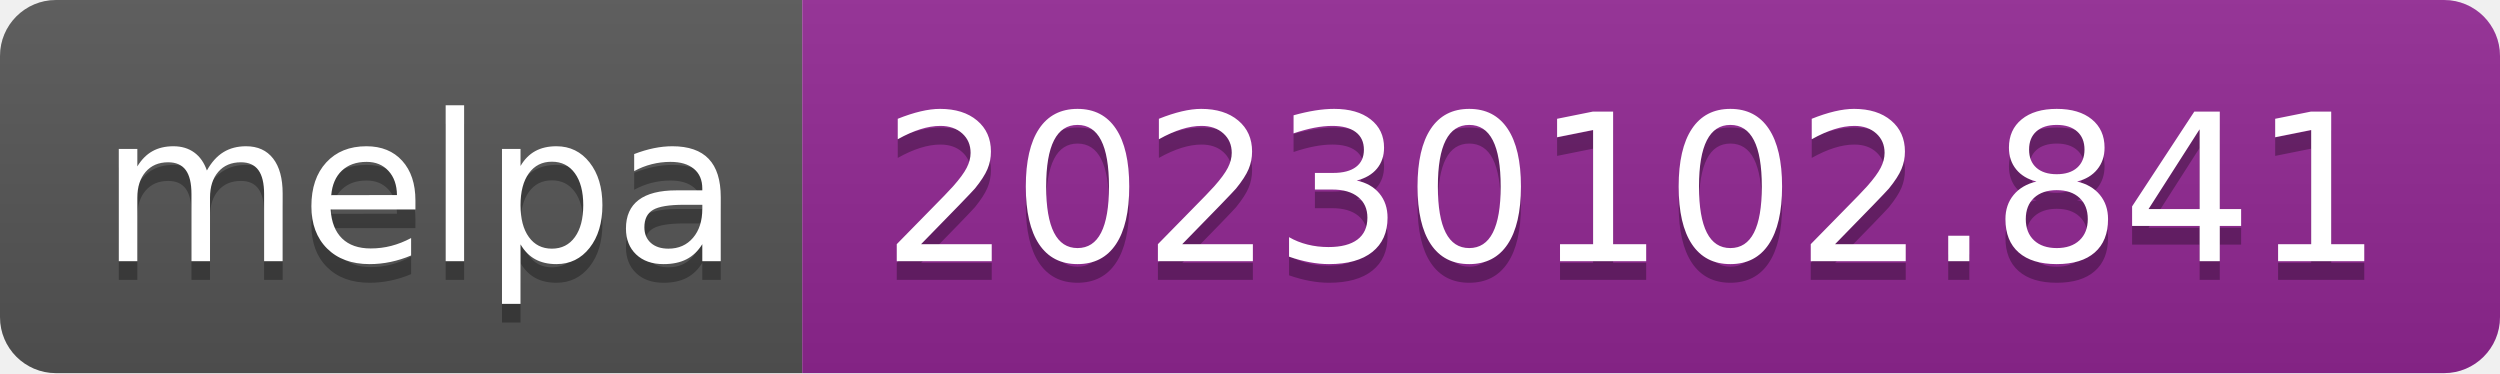
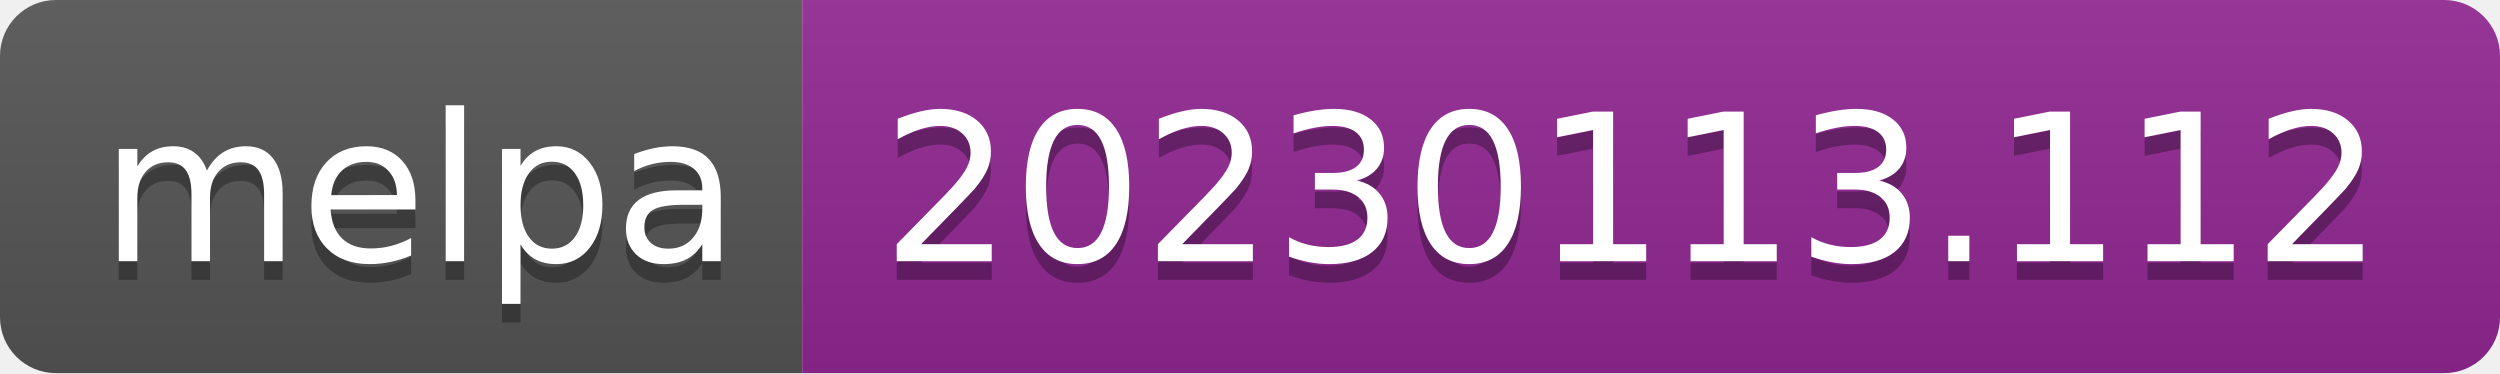
- <svg xmlns="http://www.w3.org/2000/svg" width="134" height="20" role="img" aria-label="melpa: 20230102.841">
+ <svg xmlns="http://www.w3.org/2000/svg" width="134" height="20" role="img" aria-label="melpa: 20230113.112">
  <linearGradient id="s" x2="0" y2="100%">
    <stop offset="0" stop-color="#bbb" stop-opacity=".1" />
    <stop offset="1" stop-opacity=".1" />
  </linearGradient>
  <clipPath id="r">
    <rect width="134" height="20" rx="3" fill="#fff" />
  </clipPath>
  <g clip-path="url(#r)">
    <rect width="43" height="20" fill="#555" />
    <rect x="43" width="91" height="20" fill="#922793" />
    <rect width="134" height="20" fill="url(#s)" />
  </g>
  <g fill="#fff" text-anchor="middle" font-family="Verdana,Geneva,DejaVu Sans,sans-serif" text-rendering="geometricPrecision" font-size="110">
    <text aria-hidden="true" x="225" y="150" fill="#010101" fill-opacity=".3" transform="scale(.1)" textLength="330">melpa</text>
    <text x="225" y="140" transform="scale(.1)" fill="#fff" textLength="330">melpa</text>
-     <text aria-hidden="true" x="875" y="150" fill="#010101" fill-opacity=".3" transform="scale(.1)" textLength="810">20230102.841</text>
-     <text x="875" y="140" transform="scale(.1)" fill="#fff" textLength="810">20230102.841</text>
+     <text aria-hidden="true" x="875" y="150" fill="#010101" fill-opacity=".3" transform="scale(.1)" textLength="810">20230113.112</text>
+     <text x="875" y="140" transform="scale(.1)" fill="#fff" textLength="810">20230113.112</text>
  </g>
</svg>
